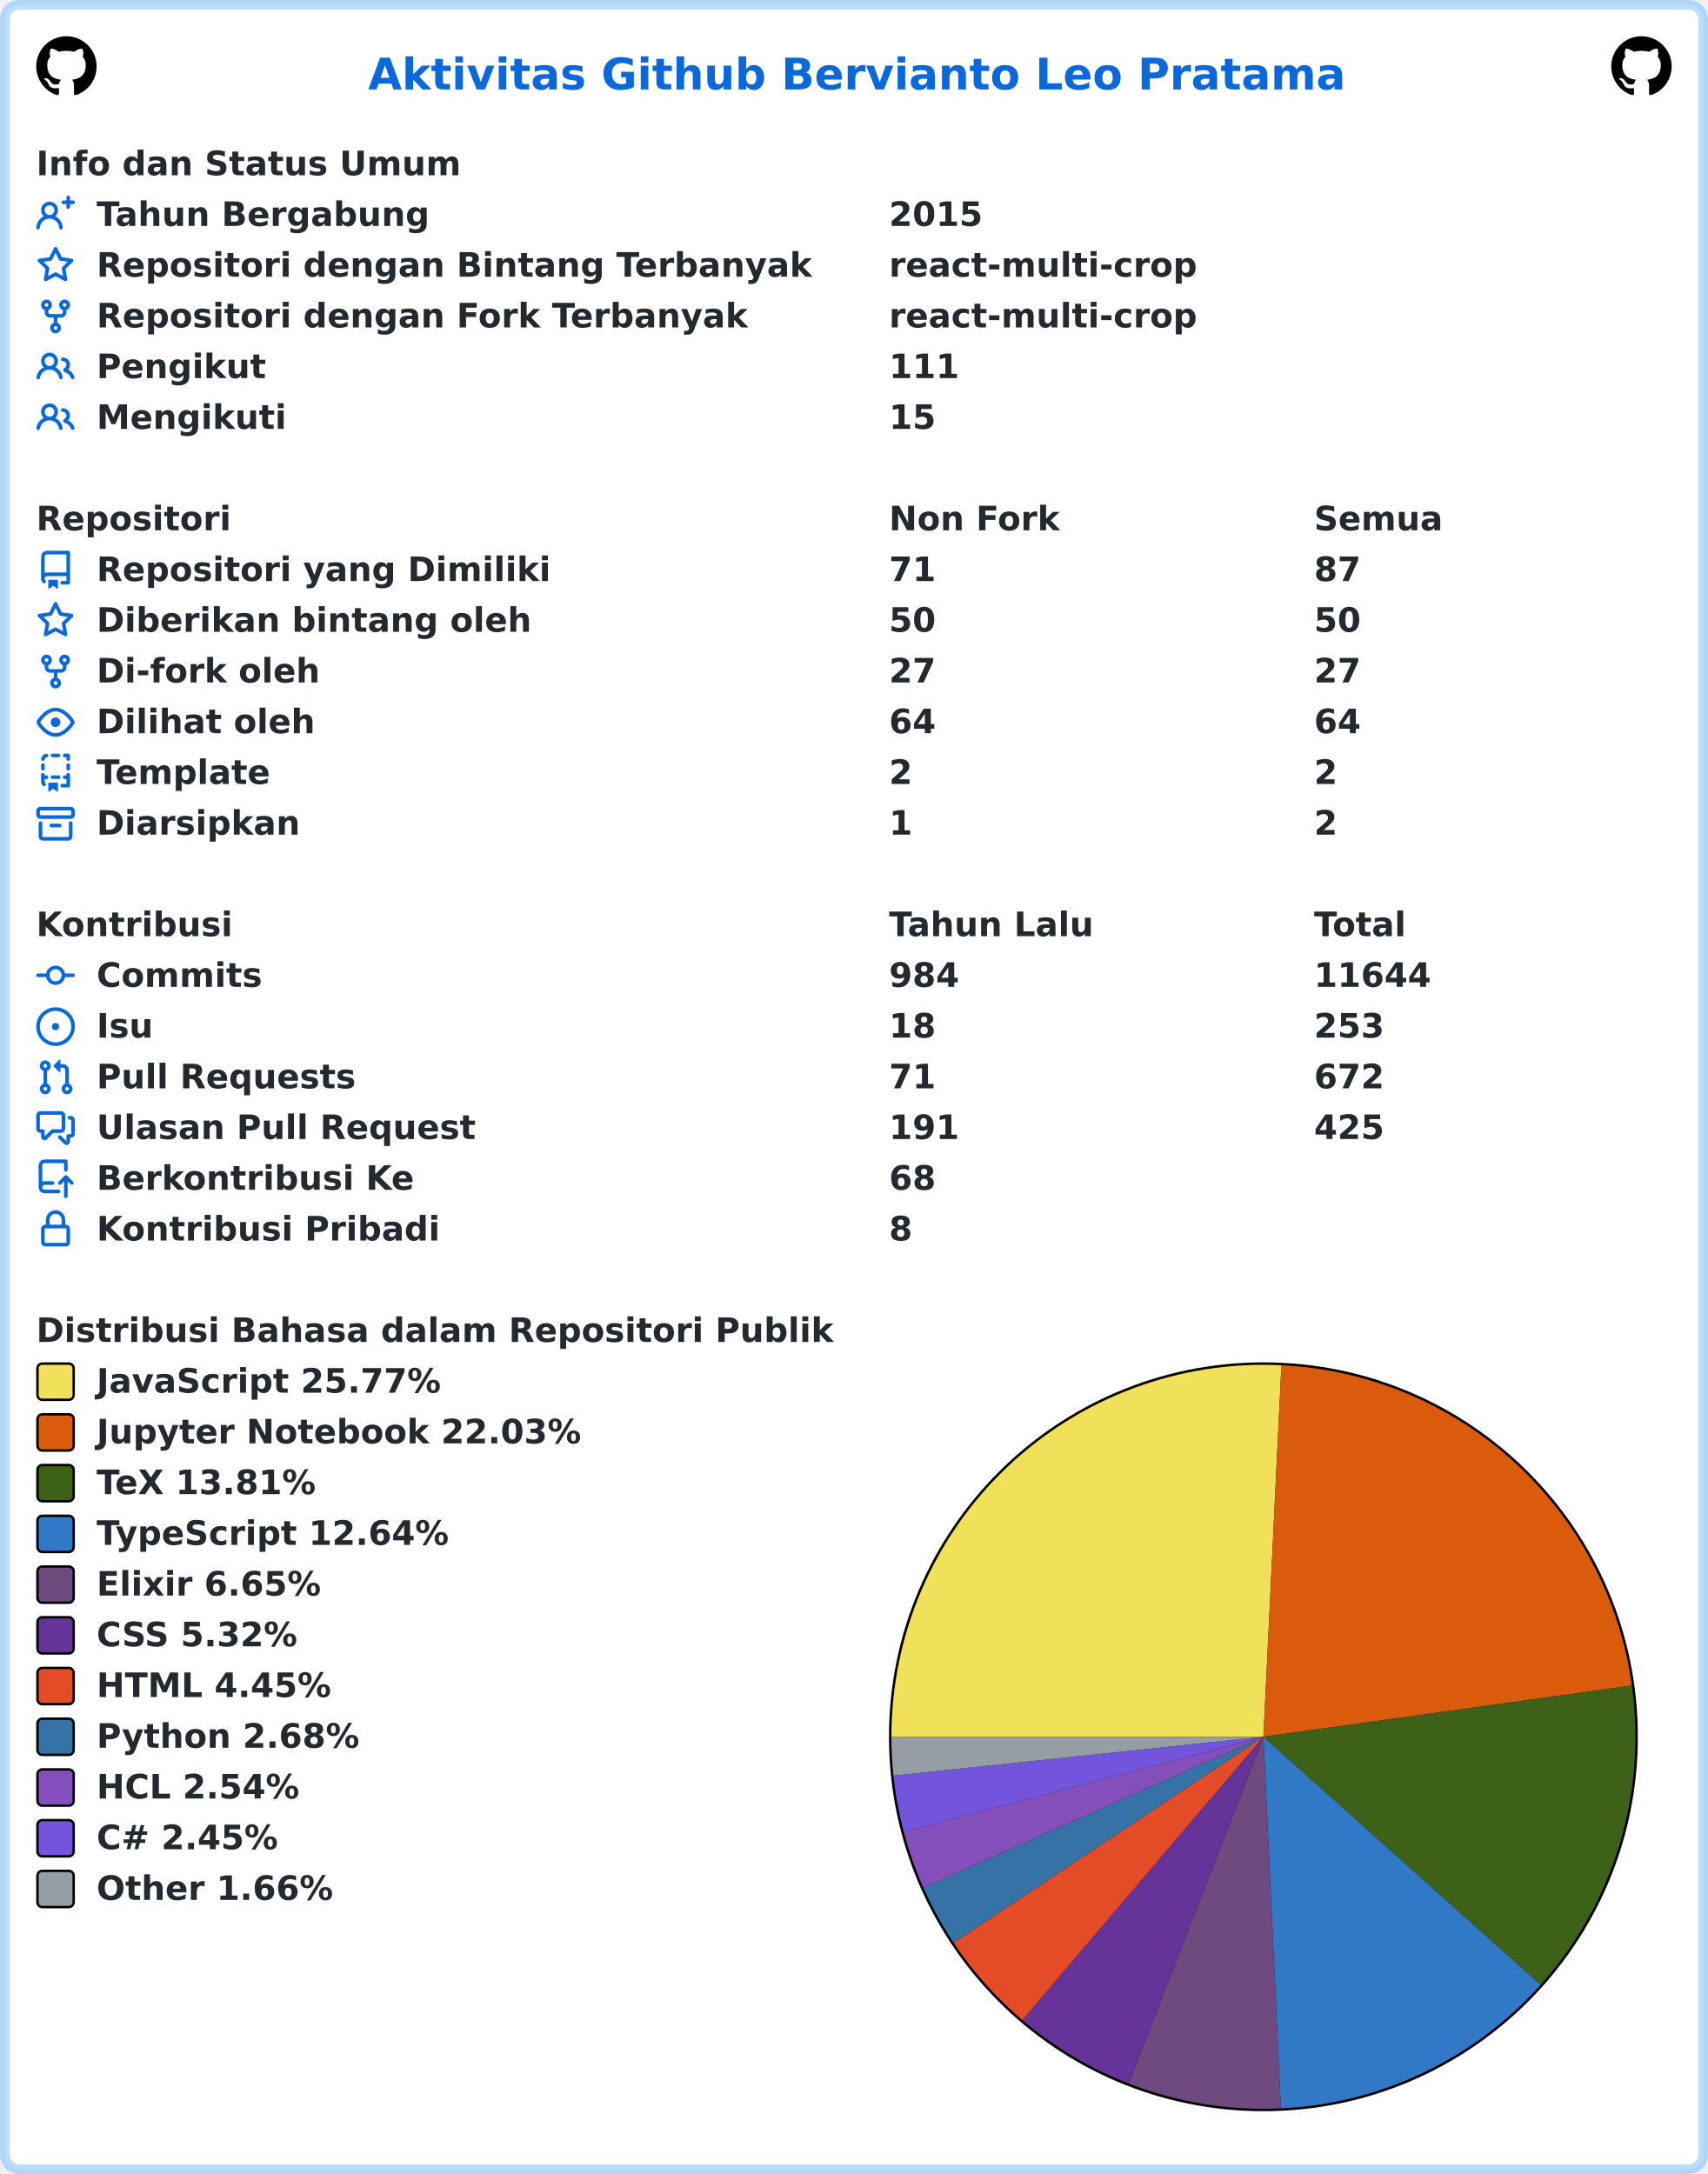
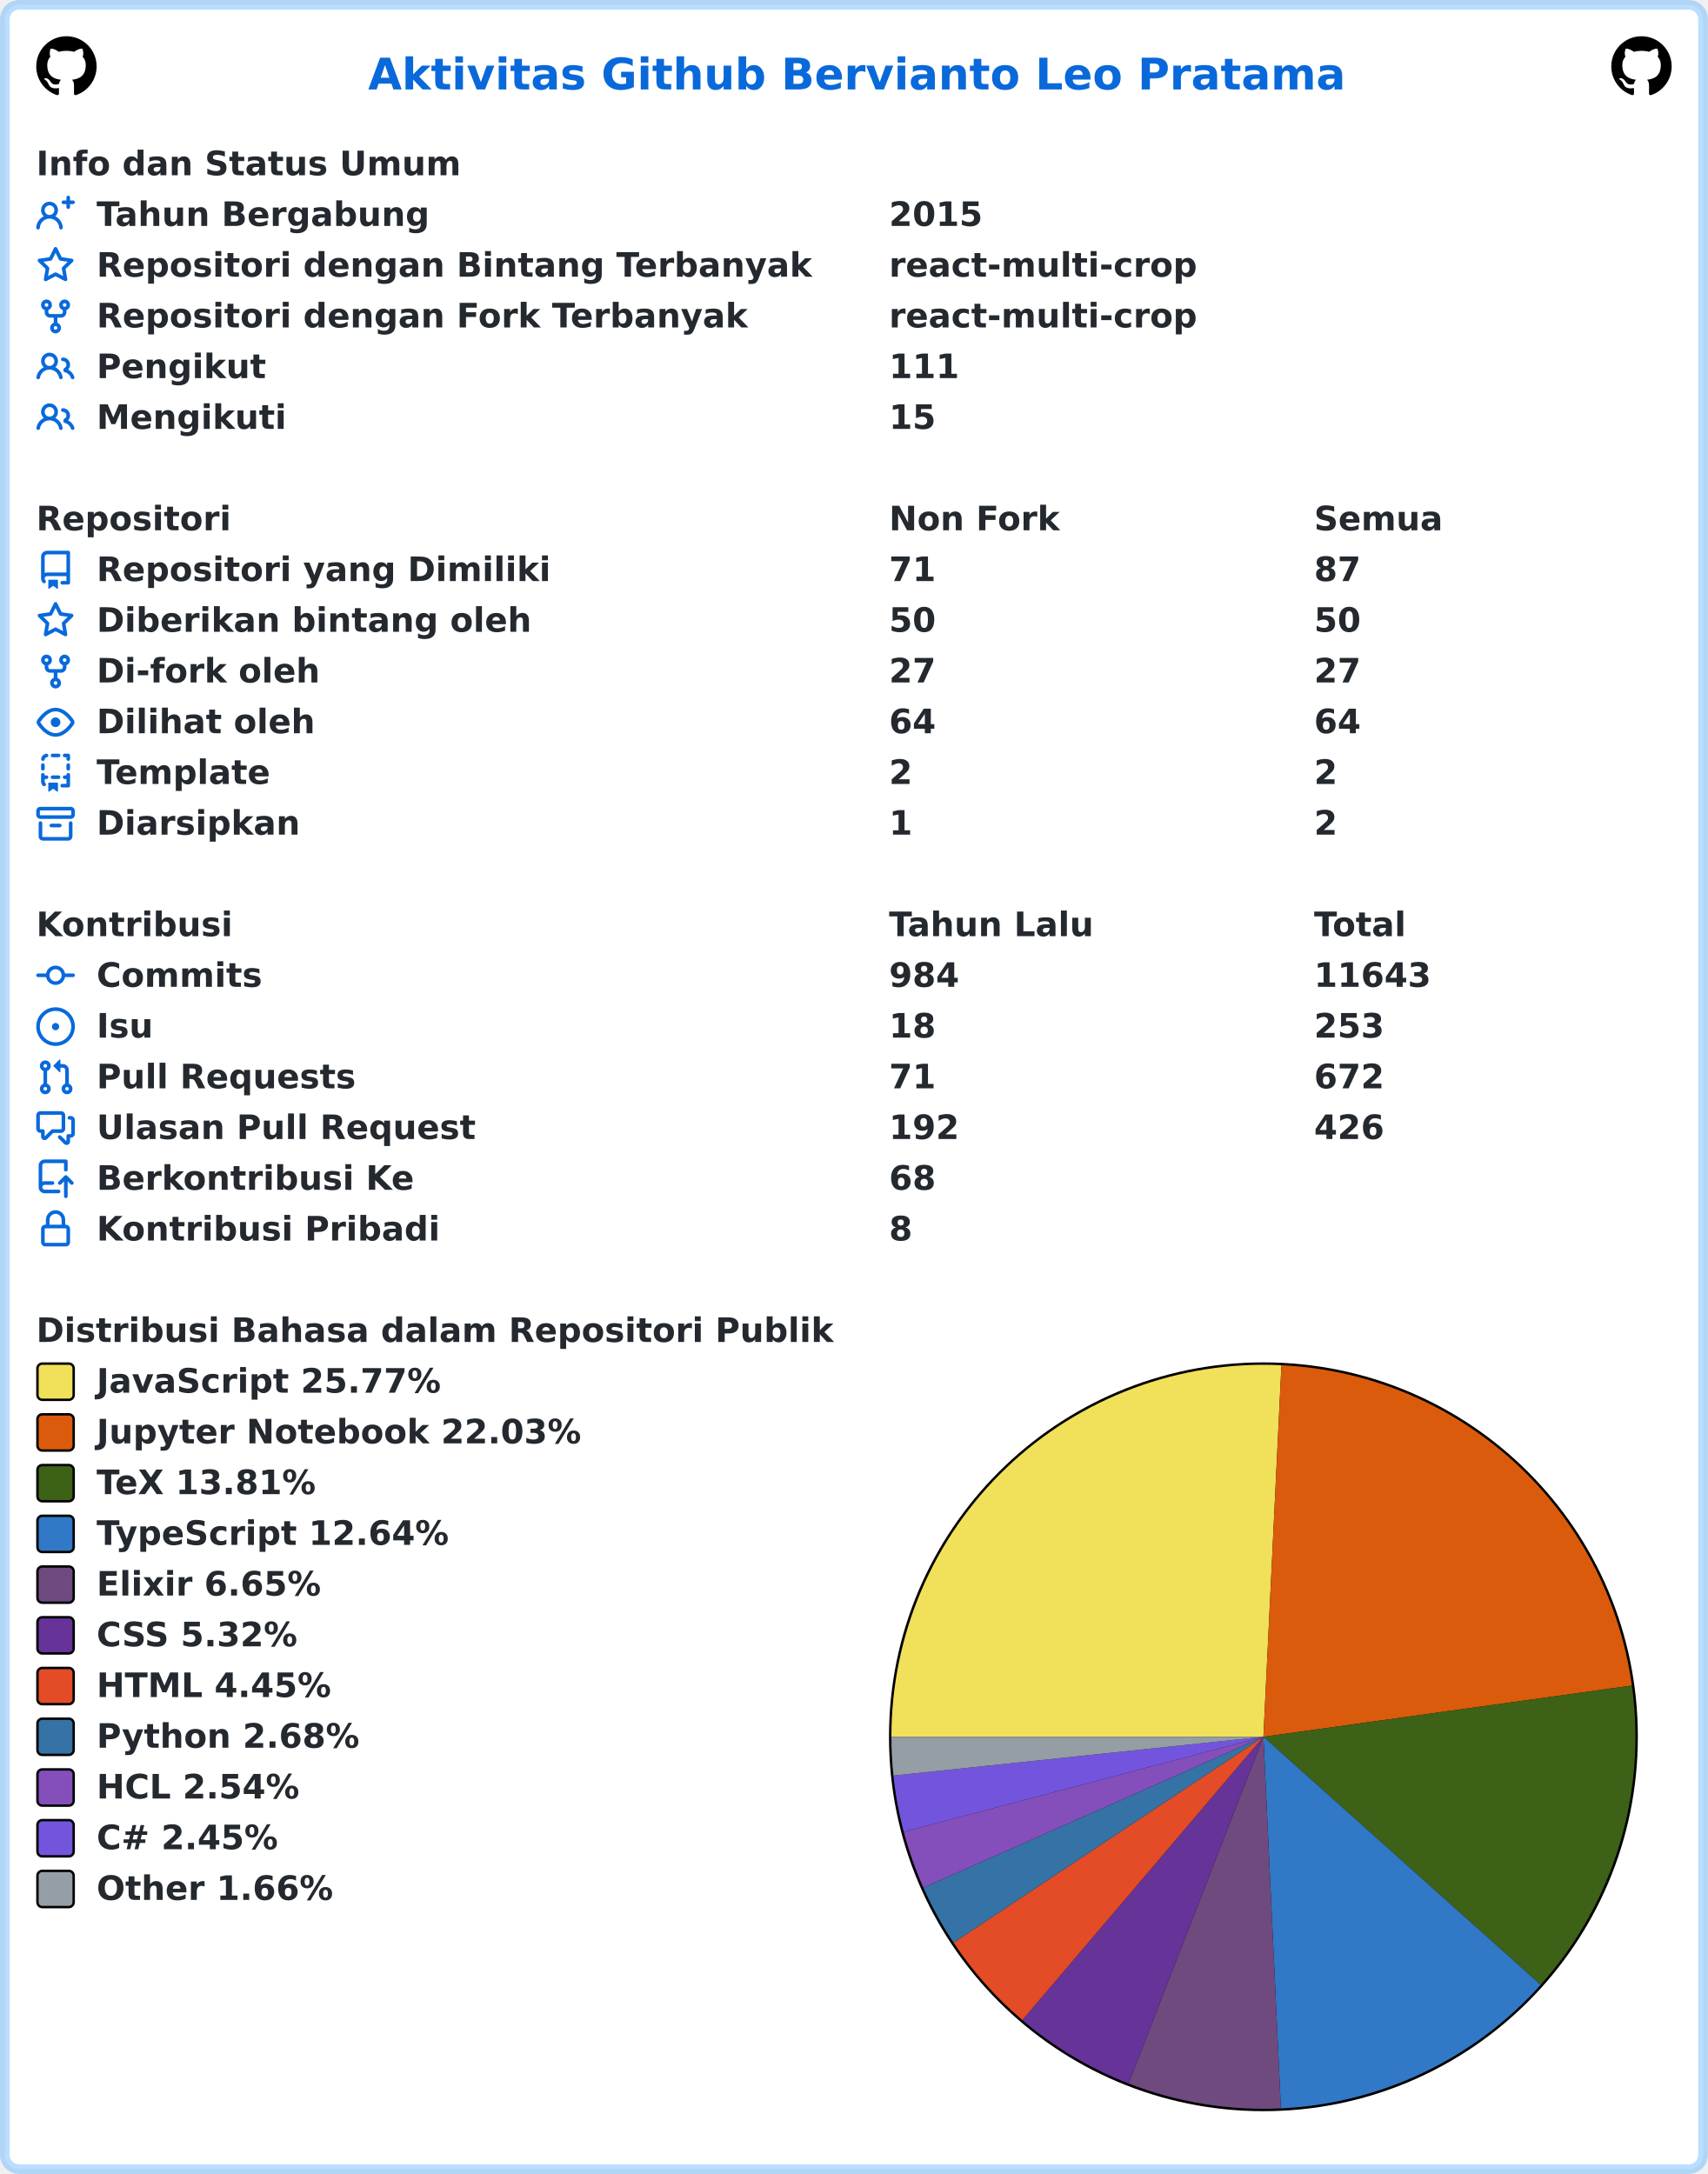
<svg xmlns="http://www.w3.org/2000/svg" width="707" height="900" viewBox="0 0 707 900" lang="id" xml:lang="id">
  <rect x="2" y="2" stroke-width="4" rx="6" width="703" height="896" stroke="rgba(84,174,255,0.4)" fill="#ffffff" />
  <g font-weight="600" font-size="110pt" font-family="Verdana,Geneva,DejaVu Sans,sans-serif" text-rendering="geometricPrecision">
    <text x="1239" y="301" lengthAdjust="spacingAndGlyphs" textLength="3261" transform="scale(0.123)" fill="#0969da">Aktivitas Github Bervianto Leo Pratama</text>
    <svg x="15" y="15" width="25" height="25" viewBox="0 0 16 16">
      <path fill="#000000" fill-rule="evenodd" d="M8 0C3.58 0 0 3.58 0 8c0 3.54 2.29 6.53 5.47 7.59.4.07.55-.17.55-.38 0-.19-.01-.82-.01-1.49-2.01.37-2.53-.49-2.69-.94-.09-.23-.48-.94-.82-1.13-.28-.15-.68-.52-.01-.53.63-.01 1.08.58 1.23.82.72 1.21 1.87.87 2.33.66.07-.52.28-.87.51-1.07-1.78-.2-3.64-.89-3.64-3.95 0-.87.31-1.59.82-2.15-.08-.2-.36-1.02.08-2.12 0 0 .67-.21 2.2.82.64-.18 1.32-.27 2-.27.68 0 1.36.09 2 .27 1.53-1.04 2.2-.82 2.2-.82.44 1.1.16 1.92.08 2.12.51.56.82 1.27.82 2.15 0 3.07-1.87 3.75-3.65 3.95.29.25.54.73.54 1.48 0 1.07-.01 1.93-.01 2.2 0 .21.15.46.55.38A8.013 8.013 0 0016 8c0-4.42-3.58-8-8-8z" />
    </svg>
    <svg x="667" y="15" width="25" height="25" viewBox="0 0 16 16">
      <path fill="#000000" fill-rule="evenodd" d="M8 0C3.58 0 0 3.58 0 8c0 3.54 2.29 6.53 5.47 7.59.4.07.55-.17.55-.38 0-.19-.01-.82-.01-1.49-2.01.37-2.53-.49-2.69-.94-.09-.23-.48-.94-.82-1.13-.28-.15-.68-.52-.01-.53.63-.01 1.08.58 1.23.82.72 1.21 1.87.87 2.33.66.07-.52.28-.87.51-1.07-1.78-.2-3.64-.89-3.64-3.95 0-.87.31-1.59.82-2.15-.08-.2-.36-1.02.08-2.12 0 0 .67-.21 2.2.82.64-.18 1.32-.27 2-.27.68 0 1.36.09 2 .27 1.53-1.04 2.2-.82 2.2-.82.44 1.1.16 1.92.08 2.12.51.56.82 1.27.82 2.15 0 3.07-1.87 3.75-3.65 3.95.29.25.54.73.54 1.48 0 1.07-.01 1.93-.01 2.2 0 .21.15.46.55.38A8.013 8.013 0 0016 8c0-4.42-3.58-8-8-8z" />
    </svg>
    <g transform="translate(0, 60)" fill="#24292f">
      <g transform="translate(15, 0)">
        <g transform="scale(0.095)">
          <text x="0" y="132" textLength="1852" lengthAdjust="spacingAndGlyphs">Info dan Status Umum</text>
        </g>
      </g>
      <g transform="translate(15, 21)">
        <path fill="#0969da" fill-rule="evenodd" d="M13.25 0a.75.75 0 01.75.75V2h1.25a.75.75 0 010 1.5H14v1.25a.75.75 0 01-1.5 0V3.5h-1.25a.75.75 0 010-1.5h1.25V.75a.75.75 0 01.75-.75zM5.5 4a2 2 0 100 4 2 2 0 000-4zm2.4 4.548a3.5 3.5 0 10-4.799 0 5.527 5.527 0 00-3.1 4.66.75.75 0 101.498.085A4.01 4.01 0 015.5 9.5a4.01 4.01 0 014.001 3.793.75.75 0 101.498-.086 5.527 5.527 0 00-3.1-4.659z" />
        <g transform="scale(0.095)">
          <text lengthAdjust="spacingAndGlyphs" textLength="1478" x="263" y="132">Tahun Bergabung</text>
          <text lengthAdjust="spacingAndGlyphs" textLength="420" x="3716" y="132">2015</text>
        </g>
      </g>
      <g transform="translate(15, 42)">
        <path fill="#0969da" fill-rule="evenodd" d="M8 .25a.75.75 0 01.673.418l1.882 3.815 4.21.612a.75.75 0 01.416 1.279l-3.046 2.97.719 4.192a.75.75 0 01-1.088.791L8 12.347l-3.766 1.98a.75.75 0 01-1.088-.79l.72-4.194L.818 6.374a.75.75 0 01.416-1.28l4.21-.611L7.327.668A.75.75 0 018 .25zm0 2.445L6.615 5.5a.75.75 0 01-.564.41l-3.097.45 2.24 2.184a.75.75 0 01.216.664l-.528 3.084 2.769-1.456a.75.75 0 01.698 0l2.77 1.456-.53-3.084a.75.75 0 01.216-.664l2.24-2.183-3.096-.45a.75.75 0 01-.564-.41L8 2.694v.001z" />
        <g transform="scale(0.095)">
          <text lengthAdjust="spacingAndGlyphs" textLength="3126" x="263" y="132">Repositori dengan Bintang Terbanyak</text>
          <text lengthAdjust="spacingAndGlyphs" textLength="1330" x="3716" y="132">react-multi-crop</text>
        </g>
      </g>
      <g transform="translate(15, 63)">
        <path fill="#0969da" fill-rule="evenodd" d="M5 3.25a.75.75 0 11-1.5 0 .75.75 0 011.5 0zm0 2.122a2.25 2.25 0 10-1.5 0v.878A2.25 2.25 0 005.75 8.5h1.5v2.128a2.251 2.251 0 101.5 0V8.5h1.5a2.25 2.25 0 002.25-2.25v-.878a2.25 2.25 0 10-1.5 0v.878a.75.75 0 01-.75.75h-4.5A.75.75 0 015 6.25v-.878zm3.75 7.378a.75.75 0 11-1.5 0 .75.75 0 011.5 0zm3-8.75a.75.75 0 100-1.5.75.75 0 000 1.5z" />
        <g transform="scale(0.095)">
          <text lengthAdjust="spacingAndGlyphs" textLength="2846" x="263" y="132">Repositori dengan Fork Terbanyak</text>
          <text lengthAdjust="spacingAndGlyphs" textLength="1330" x="3716" y="132">react-multi-crop</text>
        </g>
      </g>
      <g transform="translate(15, 84)">
        <path fill="#0969da" fill-rule="evenodd" d="M5.5 3.5a2 2 0 100 4 2 2 0 000-4zM2 5.5a3.5 3.5 0 115.898 2.549 5.507 5.507 0 013.034 4.084.75.75 0 11-1.482.235 4.001 4.001 0 00-7.9 0 .75.75 0 01-1.482-.236A5.507 5.507 0 013.102 8.05 3.49 3.49 0 012 5.5zM11 4a.75.75 0 100 1.5 1.5 1.5 0 01.666 2.844.75.75 0 00-.416.672v.352a.75.75 0 00.574.73c1.2.289 2.162 1.2 2.522 2.372a.75.75 0 101.434-.44 5.01 5.01 0 00-2.56-3.012A3 3 0 0011 4z" />
        <g transform="scale(0.095)">
          <text lengthAdjust="spacingAndGlyphs" textLength="723" x="263" y="132">Pengikut</text>
          <text lengthAdjust="spacingAndGlyphs" textLength="315" x="3716" y="132">111</text>
        </g>
      </g>
      <g transform="translate(15, 105)">
        <path fill="#0969da" fill-rule="evenodd" d="M5.5 3.5a2 2 0 100 4 2 2 0 000-4zM2 5.5a3.5 3.5 0 115.898 2.549 5.507 5.507 0 013.034 4.084.75.75 0 11-1.482.235 4.001 4.001 0 00-7.9 0 .75.75 0 01-1.482-.236A5.507 5.507 0 013.102 8.05 3.49 3.49 0 012 5.5zM11 4a.75.75 0 100 1.5 1.5 1.5 0 01.666 2.844.75.75 0 00-.416.672v.352a.75.75 0 00.574.73c1.2.289 2.162 1.2 2.522 2.372a.75.75 0 101.434-.44 5.01 5.01 0 00-2.56-3.012A3 3 0 0011 4z" />
        <g transform="scale(0.095)">
          <text lengthAdjust="spacingAndGlyphs" textLength="813" x="263" y="132">Mengikuti</text>
          <text lengthAdjust="spacingAndGlyphs" textLength="210" x="3716" y="132">15</text>
        </g>
      </g>
    </g>
    <g transform="translate(0, 207)" fill="#24292f">
      <g transform="translate(15, 0)">
        <g transform="scale(0.095)">
          <text x="0" y="132" textLength="832" lengthAdjust="spacingAndGlyphs">Repositori</text>
          <text x="3716" y="132" textLength="740" lengthAdjust="spacingAndGlyphs">Non Fork</text>
          <text x="5568" y="132" textLength="573" lengthAdjust="spacingAndGlyphs">Semua</text>
        </g>
      </g>
      <g transform="translate(15, 21)">
        <path fill="#0969da" fill-rule="evenodd" d="M2 2.5A2.5 2.5 0 014.5 0h8.75a.75.75 0 01.75.75v12.5a.75.75 0 01-.75.75h-2.5a.75.75 0 110-1.5h1.75v-2h-8a1 1 0 00-.714 1.7.75.75 0 01-1.072 1.05A2.495 2.495 0 012 11.5v-9zm10.5-1V9h-8c-.356 0-.694.074-1 .208V2.5a1 1 0 011-1h8zM5 12.25v3.25a.25.25 0 00.4.2l1.45-1.087a.25.25 0 01.3 0L8.6 15.7a.25.25 0 00.4-.2v-3.25a.25.25 0 00-.25-.25h-3.5a.25.25 0 00-.25.25z" />
        <g transform="scale(0.095)">
          <text lengthAdjust="spacingAndGlyphs" textLength="1962" x="263" y="132">Repositori yang Dimiliki</text>
          <text lengthAdjust="spacingAndGlyphs" textLength="210" x="3716" y="132">71</text>
          <text lengthAdjust="spacingAndGlyphs" textLength="210" x="5568" y="132">87</text>
        </g>
      </g>
      <g transform="translate(15, 42)">
        <path fill="#0969da" fill-rule="evenodd" d="M8 .25a.75.75 0 01.673.418l1.882 3.815 4.21.612a.75.75 0 01.416 1.279l-3.046 2.97.719 4.192a.75.75 0 01-1.088.791L8 12.347l-3.766 1.98a.75.75 0 01-1.088-.79l.72-4.194L.818 6.374a.75.75 0 01.416-1.28l4.21-.611L7.327.668A.75.75 0 018 .25zm0 2.445L6.615 5.5a.75.75 0 01-.564.41l-3.097.45 2.24 2.184a.75.75 0 01.216.664l-.528 3.084 2.769-1.456a.75.75 0 01.698 0l2.77 1.456-.53-3.084a.75.75 0 01.216-.664l2.24-2.183-3.096-.45a.75.75 0 01-.564-.41L8 2.694v.001z" />
        <g transform="scale(0.095)">
          <text lengthAdjust="spacingAndGlyphs" textLength="1887" x="263" y="132">Diberikan bintang oleh</text>
          <text lengthAdjust="spacingAndGlyphs" textLength="210" x="3716" y="132">50</text>
          <text lengthAdjust="spacingAndGlyphs" textLength="210" x="5568" y="132">50</text>
        </g>
      </g>
      <g transform="translate(15, 63)">
        <path fill="#0969da" fill-rule="evenodd" d="M5 3.25a.75.75 0 11-1.5 0 .75.75 0 011.5 0zm0 2.122a2.25 2.25 0 10-1.5 0v.878A2.25 2.25 0 005.75 8.5h1.5v2.128a2.251 2.251 0 101.5 0V8.5h1.5a2.25 2.25 0 002.25-2.25v-.878a2.25 2.25 0 10-1.5 0v.878a.75.75 0 01-.75.75h-4.5A.75.75 0 015 6.25v-.878zm3.75 7.378a.75.75 0 11-1.5 0 .75.75 0 011.5 0zm3-8.75a.75.75 0 100-1.5.75.75 0 000 1.5z" />
        <g transform="scale(0.095)">
          <text lengthAdjust="spacingAndGlyphs" textLength="963" x="263" y="132">Di-fork oleh</text>
          <text lengthAdjust="spacingAndGlyphs" textLength="210" x="3716" y="132">27</text>
          <text lengthAdjust="spacingAndGlyphs" textLength="210" x="5568" y="132">27</text>
        </g>
      </g>
      <g transform="translate(15, 84)">
        <path fill="#0969da" fill-rule="evenodd" d="M1.679 7.932c.412-.621 1.242-1.75 2.366-2.717C5.175 4.242 6.527 3.5 8 3.5c1.473 0 2.824.742 3.955 1.715 1.124.967 1.954 2.096 2.366 2.717a.119.119 0 010 .136c-.412.621-1.242 1.75-2.366 2.717C10.825 11.758 9.473 12.5 8 12.5c-1.473 0-2.824-.742-3.955-1.715C2.92 9.818 2.09 8.69 1.679 8.068a.119.119 0 010-.136zM8 2c-1.981 0-3.67.992-4.933 2.078C1.797 5.169.88 6.423.43 7.1a1.619 1.619 0 000 1.798c.45.678 1.367 1.932 2.637 3.024C4.329 13.008 6.019 14 8 14c1.981 0 3.67-.992 4.933-2.078 1.27-1.091 2.187-2.345 2.637-3.023a1.619 1.619 0 000-1.798c-.45-.678-1.367-1.932-2.637-3.023C11.671 2.992 9.981 2 8 2zm0 8a2 2 0 100-4 2 2 0 000 4z" />
        <g transform="scale(0.095)">
          <text lengthAdjust="spacingAndGlyphs" textLength="944" x="263" y="132">Dilihat oleh</text>
          <text lengthAdjust="spacingAndGlyphs" textLength="210" x="3716" y="132">64</text>
          <text lengthAdjust="spacingAndGlyphs" textLength="210" x="5568" y="132">64</text>
        </g>
      </g>
      <g transform="translate(15, 105)">
        <path fill="#0969da" fill-rule="evenodd" d="M6 .75A.75.75 0 016.75 0h2.5a.75.75 0 010 1.5h-2.5A.75.75 0 016 .75zm5 0a.75.75 0 01.75-.75h1.5a.75.75 0 01.75.75v1.5a.75.75 0 01-1.5 0V1.5h-.75A.75.75 0 0111 .75zM4.992.662a.75.75 0 01-.636.848c-.436.063-.783.41-.846.846a.75.75 0 01-1.485-.212A2.501 2.501 0 014.144.025a.75.75 0 01.848.637zM2.75 4a.75.75 0 01.75.75v1.5a.75.75 0 01-1.5 0v-1.5A.75.75 0 012.75 4zm10.5 0a.75.75 0 01.75.75v1.5a.75.75 0 01-1.5 0v-1.5a.75.75 0 01.75-.75zM2.75 8a.75.75 0 01.75.75v.268A1.72 1.72 0 013.75 9h.5a.75.75 0 010 1.5h-.5a.25.25 0 00-.25.25v.75c0 .28.114.532.3.714a.75.75 0 01-1.05 1.072A2.495 2.495 0 012 11.5V8.75A.75.75 0 012.75 8zm10.5 0a.75.75 0 01.75.75v4.5a.75.75 0 01-.75.75h-2.5a.75.75 0 010-1.5h1.75v-2h-.75a.75.75 0 010-1.5h.75v-.25a.75.75 0 01.75-.75zM6 9.75A.75.75 0 016.75 9h2.5a.75.75 0 010 1.5h-2.5A.75.75 0 016 9.75zm-1 2.5v3.25a.25.25 0 00.4.2l1.45-1.087a.25.25 0 01.3 0L8.6 15.7a.25.25 0 00.4-.2v-3.25a.25.25 0 00-.25-.25h-3.5a.25.25 0 00-.25.25z" />
        <g transform="scale(0.095)">
          <text lengthAdjust="spacingAndGlyphs" textLength="783" x="263" y="132">Template</text>
          <text lengthAdjust="spacingAndGlyphs" textLength="105" x="3716" y="132">2</text>
          <text lengthAdjust="spacingAndGlyphs" textLength="105" x="5568" y="132">2</text>
        </g>
      </g>
      <g transform="translate(15, 126)">
        <path fill="#0969da" fill-rule="evenodd" d="M1.75 2.5a.25.25 0 00-.25.25v1.5c0 .138.112.25.25.25h12.5a.25.25 0 00.25-.25v-1.5a.25.25 0 00-.25-.25H1.75zM0 2.75C0 1.784.784 1 1.75 1h12.5c.966 0 1.75.784 1.75 1.75v1.5A1.75 1.75 0 0114.25 6H1.75A1.75 1.75 0 010 4.25v-1.5zM1.75 7a.75.75 0 01.75.75v5.5c0 .138.112.25.25.25h10.5a.25.25 0 00.25-.25v-5.5a.75.75 0 111.5 0v5.5A1.75 1.75 0 0113.25 15H2.75A1.75 1.75 0 011 13.25v-5.5A.75.75 0 011.75 7zm4.5 1a.75.75 0 000 1.5h3.5a.75.75 0 100-1.5h-3.5z" />
        <g transform="scale(0.095)">
          <text lengthAdjust="spacingAndGlyphs" textLength="880" x="263" y="132">Diarsipkan</text>
          <text lengthAdjust="spacingAndGlyphs" textLength="105" x="3716" y="132">1</text>
          <text lengthAdjust="spacingAndGlyphs" textLength="105" x="5568" y="132">2</text>
        </g>
      </g>
    </g>
    <g transform="translate(0, 375)" fill="#24292f">
      <g transform="translate(15, 0)">
        <g transform="scale(0.095)">
          <text x="0" y="132" textLength="834" lengthAdjust="spacingAndGlyphs">Kontribusi</text>
          <text x="3716" y="132" textLength="914" lengthAdjust="spacingAndGlyphs">Tahun Lalu</text>
          <text x="5568" y="132" textLength="414" lengthAdjust="spacingAndGlyphs">Total</text>
        </g>
      </g>
      <g transform="translate(15, 21)">
        <path fill="#0969da" fill-rule="evenodd" d="M10.5 7.75a2.5 2.5 0 11-5 0 2.5 2.5 0 015 0zm1.43.75a4.002 4.002 0 01-7.86 0H.75a.75.75 0 110-1.5h3.32a4.001 4.001 0 017.86 0h3.32a.75.75 0 110 1.5h-3.32z" />
        <g transform="scale(0.095)">
          <text lengthAdjust="spacingAndGlyphs" textLength="734" x="263" y="132">Commits</text>
          <text lengthAdjust="spacingAndGlyphs" textLength="315" x="3716" y="132">984</text>
-           <text lengthAdjust="spacingAndGlyphs" textLength="525" x="5568" y="132">11644</text>
+           <text lengthAdjust="spacingAndGlyphs" textLength="525" x="5568" y="132">11643</text>
        </g>
      </g>
      <g transform="translate(15, 42)">
        <path fill="#0969da" d="M8 9.5a1.5 1.5 0 100-3 1.5 1.5 0 000 3z" />
        <path fill="#0969da" fill-rule="evenodd" d="M8 0a8 8 0 100 16A8 8 0 008 0zM1.5 8a6.5 6.5 0 1113 0 6.5 6.5 0 01-13 0z" />
        <g transform="scale(0.095)">
          <text lengthAdjust="spacingAndGlyphs" textLength="238" x="263" y="132">Isu</text>
          <text lengthAdjust="spacingAndGlyphs" textLength="210" x="3716" y="132">18</text>
          <text lengthAdjust="spacingAndGlyphs" textLength="315" x="5568" y="132">253</text>
        </g>
      </g>
      <g transform="translate(15, 63)">
        <path fill="#0969da" fill-rule="evenodd" d="M7.177 3.073L9.573.677A.25.25 0 0110 .854v4.792a.25.25 0 01-.427.177L7.177 3.427a.25.25 0 010-.354zM3.75 2.5a.75.75 0 100 1.5.75.75 0 000-1.5zm-2.25.75a2.25 2.25 0 113 2.122v5.256a2.251 2.251 0 11-1.5 0V5.372A2.25 2.25 0 011.5 3.25zM11 2.5h-1V4h1a1 1 0 011 1v5.628a2.251 2.251 0 101.5 0V5A2.5 2.5 0 0011 2.5zm1 10.25a.75.75 0 111.5 0 .75.75 0 01-1.5 0zM3.75 12a.75.75 0 100 1.5.75.75 0 000-1.5z" />
        <g transform="scale(0.095)">
          <text lengthAdjust="spacingAndGlyphs" textLength="1113" x="263" y="132">Pull Requests</text>
          <text lengthAdjust="spacingAndGlyphs" textLength="210" x="3716" y="132">71</text>
          <text lengthAdjust="spacingAndGlyphs" textLength="315" x="5568" y="132">672</text>
        </g>
      </g>
      <g transform="translate(15, 84)">
        <path fill="#0969da" fill-rule="evenodd" d="M1.5 2.75a.25.25 0 01.25-.25h8.5a.25.25 0 01.25.25v5.5a.25.25 0 01-.25.25h-3.5a.75.75 0 00-.53.22L3.5 11.44V9.25a.75.75 0 00-.75-.75h-1a.25.25 0 01-.25-.25v-5.5zM1.75 1A1.75 1.75 0 000 2.75v5.5C0 9.216.784 10 1.75 10H2v1.543a1.457 1.457 0 002.487 1.03L7.061 10h3.189A1.75 1.75 0 0012 8.25v-5.5A1.75 1.75 0 0010.25 1h-8.5zM14.5 4.75a.25.25 0 00-.25-.25h-.5a.75.75 0 110-1.5h.5c.966 0 1.75.784 1.75 1.75v5.5A1.75 1.75 0 0114.25 12H14v1.543a1.457 1.457 0 01-2.487 1.03L9.22 12.28a.75.75 0 111.06-1.06l2.22 2.22v-2.19a.75.75 0 01.75-.75h1a.25.25 0 00.25-.25v-5.5z" />
        <g transform="scale(0.095)">
          <text lengthAdjust="spacingAndGlyphs" textLength="1640" x="263" y="132">Ulasan Pull Request</text>
-           <text lengthAdjust="spacingAndGlyphs" textLength="315" x="3716" y="132">191</text>
-           <text lengthAdjust="spacingAndGlyphs" textLength="315" x="5568" y="132">425</text>
+           <text lengthAdjust="spacingAndGlyphs" textLength="315" x="3716" y="132">192</text>
+           <text lengthAdjust="spacingAndGlyphs" textLength="315" x="5568" y="132">426</text>
        </g>
      </g>
      <g transform="translate(15, 105)">
        <path fill="#0969da" fill-rule="evenodd" d="M1 2.5A2.5 2.5 0 013.5 0h8.75a.75.75 0 01.75.75v3.5a.75.75 0 01-1.5 0V1.5h-8a1 1 0 00-1 1v6.708A2.492 2.492 0 013.5 9h3.25a.75.75 0 010 1.5H3.5a1 1 0 100 2h5.75a.75.75 0 010 1.5H3.5A2.5 2.5 0 011 11.5v-9zm13.23 7.79a.75.75 0 001.06-1.06l-2.505-2.505a.75.75 0 00-1.06 0L9.22 9.229a.75.75 0 001.06 1.061l1.225-1.224v6.184a.75.75 0 001.5 0V9.066l1.224 1.224z" />
        <g transform="scale(0.095)">
          <text lengthAdjust="spacingAndGlyphs" textLength="1366" x="263" y="132">Berkontribusi Ke</text>
          <text lengthAdjust="spacingAndGlyphs" textLength="210" x="3716" y="132">68</text>
        </g>
      </g>
      <g transform="translate(15, 126)">
        <path fill="#0969da" fill-rule="evenodd" d="M4 4v2h-.25A1.75 1.75 0 002 7.75v5.5c0 .966.784 1.75 1.75 1.75h8.5A1.75 1.75 0 0014 13.25v-5.5A1.75 1.75 0 0012.25 6H12V4a4 4 0 10-8 0zm6.5 2V4a2.5 2.5 0 00-5 0v2h5zM12 7.5h.25a.25.25 0 01.25.25v5.5a.25.25 0 01-.25.25h-8.5a.25.25 0 01-.25-.25v-5.5a.25.25 0 01.25-.25H12z" />
        <g transform="scale(0.095)">
          <text lengthAdjust="spacingAndGlyphs" textLength="1456" x="263" y="132">Kontribusi Pribadi</text>
          <text lengthAdjust="spacingAndGlyphs" textLength="105" x="3716" y="132">8</text>
        </g>
      </g>
    </g>
    <g transform="translate(0, 543)" fill="#24292f">
      <g transform="translate(15, 0)">
        <g transform="scale(0.095)">
          <text x="0" y="132" textLength="3438" lengthAdjust="spacingAndGlyphs">Distribusi Bahasa dalam Repositori Publik</text>
        </g>
      </g>
      <g transform="translate(368, 21)">
        <circle cx="155" cy="155" r="155" fill="#000000" />
      </g>
      <g transform="translate(369, 22)">
        <path fill-rule="evenodd" fill="#f1e05a" d="M 0.0,154 A 154 154 0 0 1 161.457 0.181 L 154,154 Z" />
        <path fill-rule="evenodd" fill="#DA5B0B" d="M 161.457,0.181 A 154 154 0 0 1 306.533 132.797 L 154,154 Z" />
        <path fill-rule="evenodd" fill="#3D6117" d="M 306.533,132.797 A 154 154 0 0 1 268.771 256.683 L 154,154 Z" />
        <path fill-rule="evenodd" fill="#3178c6" d="M 268.771,256.683 A 154 154 0 0 1 161.229 307.83 L 154,154 Z" />
        <path fill-rule="evenodd" fill="#6e4a7e" d="M 161.229,307.83 A 154 154 0 0 1 98.157 297.519 L 154,154 Z" />
        <path fill-rule="evenodd" fill="#663399" d="M 98.157,297.519 A 154 154 0 0 1 54.197 271.283 L 154,154 Z" />
        <path fill-rule="evenodd" fill="#e34c26" d="M 54.197,271.283 A 154 154 0 0 1 25.73 239.222 L 154,154 Z" />
        <path fill-rule="evenodd" fill="#3572A5" d="M 25.73,239.222 A 154 154 0 0 1 13.248 216.489 L 154,154 Z" />
        <path fill-rule="evenodd" fill="#844FBA" d="M 13.248,216.489 A 154 154 0 0 1 5.111 193.344 L 154,154 Z" />
        <path fill-rule="evenodd" fill="#7355dd" d="M 5.111,193.344 A 154 154 0 0 1 0.84 170.067 L 154,154 Z" />
        <path fill-rule="evenodd" fill="#959da5" d="M 0.84,170.067 A 154 154 0 0 1 0.0 154 L 154,154 Z" />
      </g>
      <g transform="translate(15, 21)">
        <rect x="0.5" y="0.5" rx="2" width="15" height="15" fill="#f1e05a" stroke-width="1" stroke="#000000" />
        <text transform="scale(0.095)" x="263" y="132" textLength="1516" lengthAdjust="spacingAndGlyphs">JavaScript 25.77%</text>
      </g>
      <g transform="translate(15, 42)">
        <rect x="0.5" y="0.5" rx="2" width="15" height="15" fill="#DA5B0B" stroke-width="1" stroke="#000000" />
        <text transform="scale(0.095)" x="263" y="132" textLength="2126" lengthAdjust="spacingAndGlyphs">Jupyter Notebook 22.03%</text>
      </g>
      <g transform="translate(15, 63)">
        <rect x="0.5" y="0.5" rx="2" width="15" height="15" fill="#3D6117" stroke-width="1" stroke="#000000" />
        <text transform="scale(0.095)" x="263" y="132" textLength="999" lengthAdjust="spacingAndGlyphs">TeX 13.81%</text>
      </g>
      <g transform="translate(15, 84)">
        <rect x="0.5" y="0.5" rx="2" width="15" height="15" fill="#3178c6" stroke-width="1" stroke="#000000" />
        <text transform="scale(0.095)" x="263" y="132" textLength="1568" lengthAdjust="spacingAndGlyphs">TypeScript 12.64%</text>
      </g>
      <g transform="translate(15, 105)">
        <rect x="0.5" y="0.5" rx="2" width="15" height="15" fill="#6e4a7e" stroke-width="1" stroke="#000000" />
        <text transform="scale(0.095)" x="263" y="132" textLength="987" lengthAdjust="spacingAndGlyphs">Elixir 6.65%</text>
      </g>
      <g transform="translate(15, 126)">
        <rect x="0.5" y="0.5" rx="2" width="15" height="15" fill="#663399" stroke-width="1" stroke="#000000" />
        <text transform="scale(0.095)" x="263" y="132" textLength="903" lengthAdjust="spacingAndGlyphs">CSS 5.32%</text>
      </g>
      <g transform="translate(15, 147)">
        <rect x="0.5" y="0.5" rx="2" width="15" height="15" fill="#e34c26" stroke-width="1" stroke="#000000" />
        <text transform="scale(0.095)" x="263" y="132" textLength="1036" lengthAdjust="spacingAndGlyphs">HTML 4.45%</text>
      </g>
      <g transform="translate(15, 168)">
        <rect x="0.5" y="0.5" rx="2" width="15" height="15" fill="#3572A5" stroke-width="1" stroke="#000000" />
        <text transform="scale(0.095)" x="263" y="132" textLength="1149" lengthAdjust="spacingAndGlyphs">Python 2.68%</text>
      </g>
      <g transform="translate(15, 189)">
        <rect x="0.5" y="0.5" rx="2" width="15" height="15" fill="#844FBA" stroke-width="1" stroke="#000000" />
        <text transform="scale(0.095)" x="263" y="132" textLength="909" lengthAdjust="spacingAndGlyphs">HCL 2.54%</text>
      </g>
      <g transform="translate(15, 210)">
        <rect x="0.5" y="0.5" rx="2" width="15" height="15" fill="#7355dd" stroke-width="1" stroke="#000000" />
        <text transform="scale(0.095)" x="263" y="132" textLength="831" lengthAdjust="spacingAndGlyphs">C# 2.45%</text>
      </g>
      <g transform="translate(15, 231)">
        <rect x="0.5" y="0.5" rx="2" width="15" height="15" fill="#959da5" stroke-width="1" stroke="#000000" />
        <text transform="scale(0.095)" x="263" y="132" textLength="1047" lengthAdjust="spacingAndGlyphs">Other 1.66%</text>
      </g>
    </g>
  </g>
</svg>
